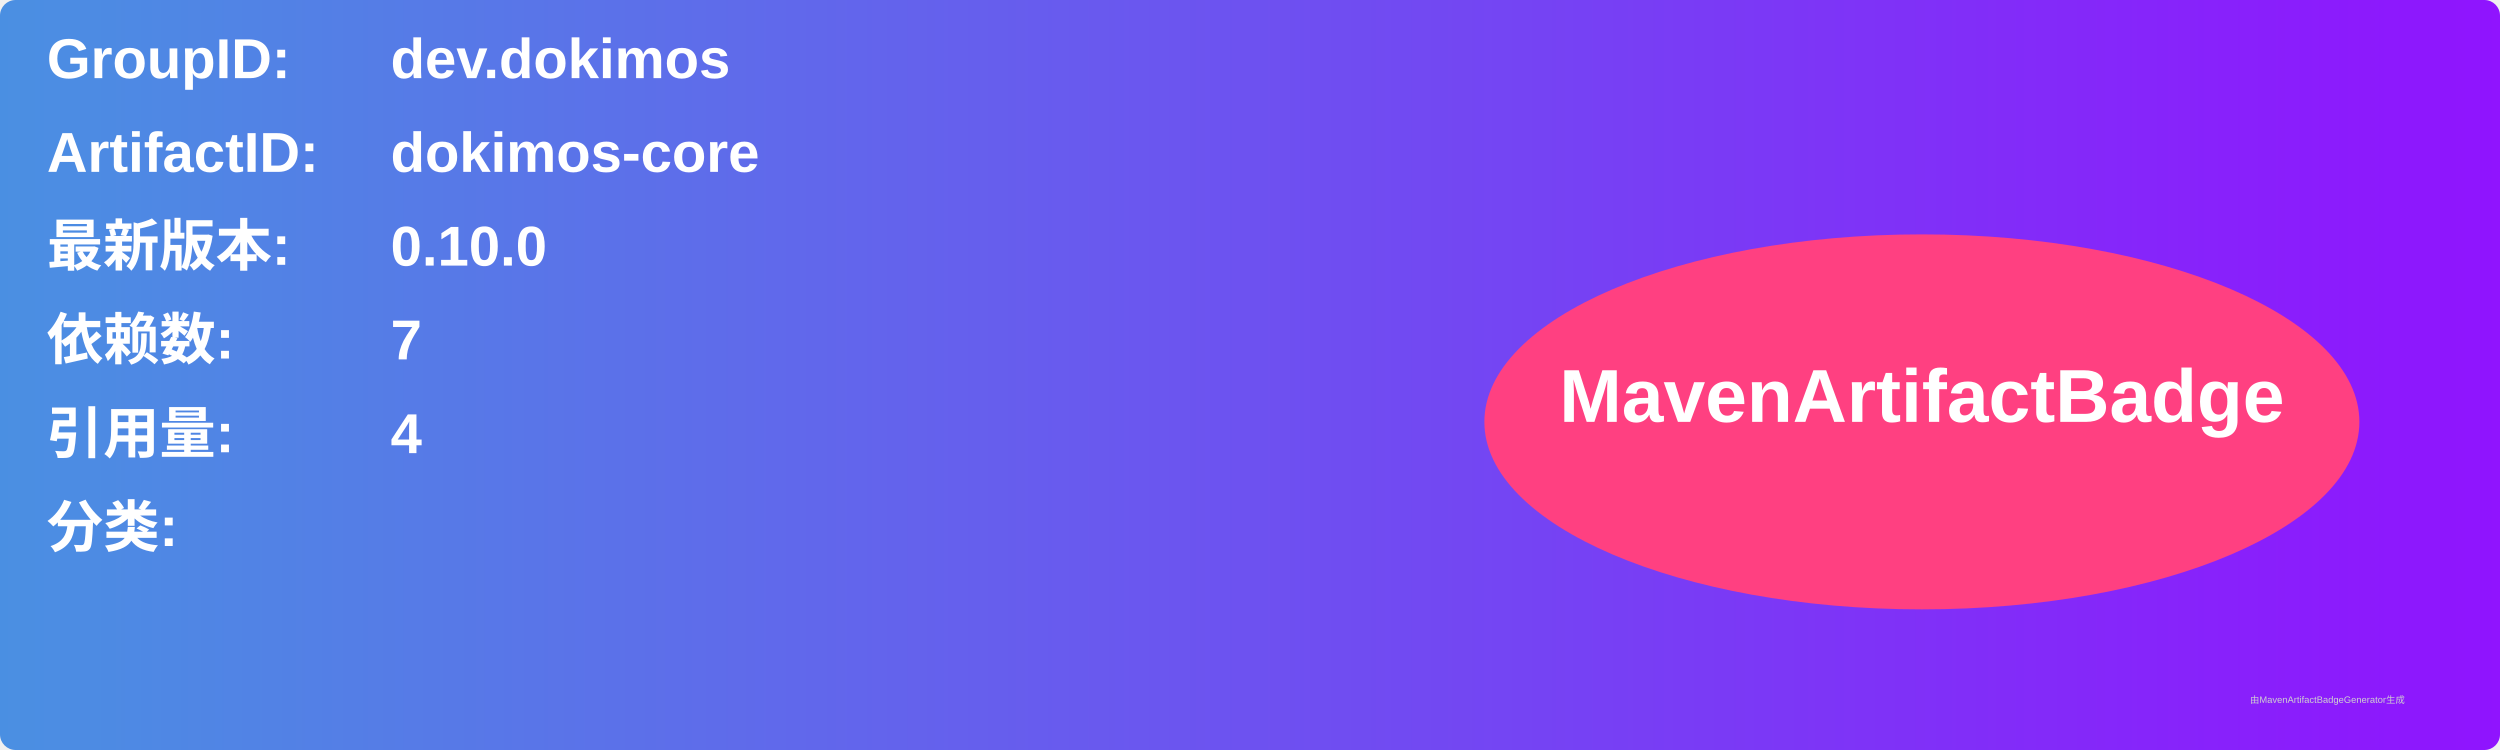
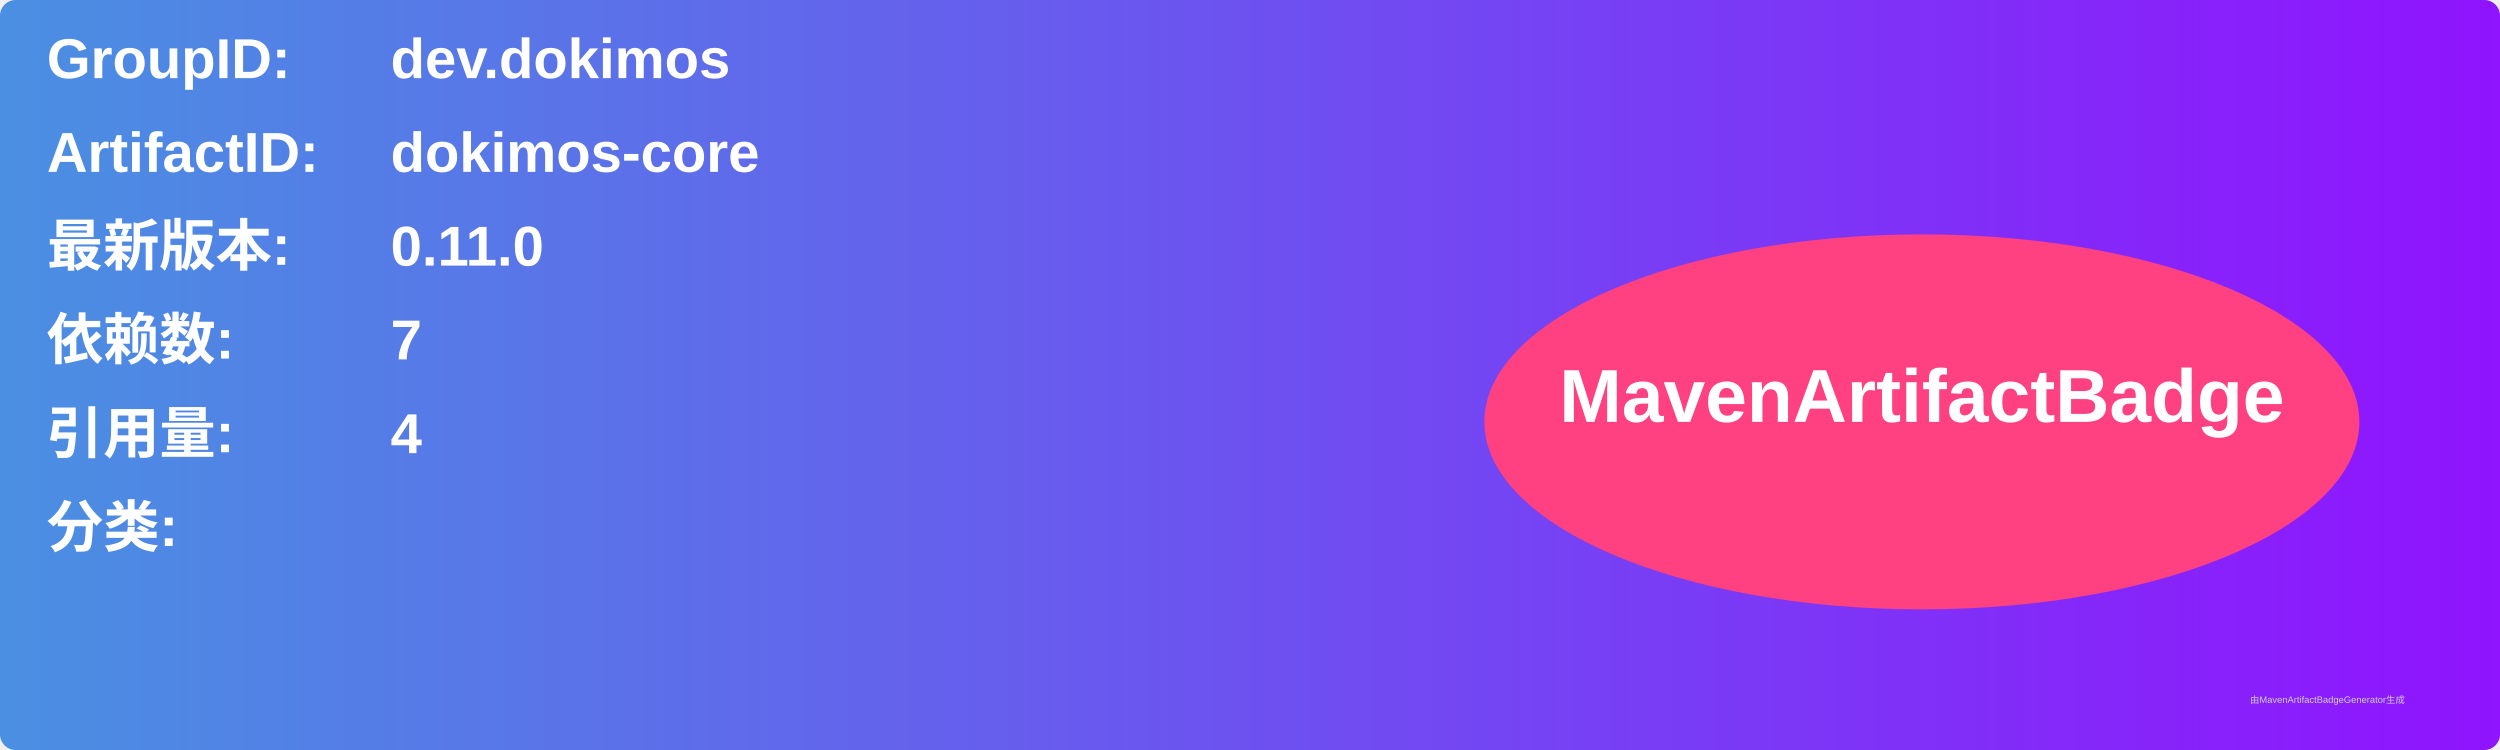
<svg xmlns="http://www.w3.org/2000/svg" width="800" height="240" viewBox="0 0 800 240">
  <linearGradient id="grad" x1="0%" y1="0%" x2="100%" y2="0%">
    <stop offset="0%" stop-color="#4a90e2" />
    <stop offset="100%" stop-color="#9013fe" />
  </linearGradient>
  <rect width="100%" height="100%" rx="5" ry="5" fill="url(#grad)" />
  <g transform="translate(15, 15)">
    <text x="0" y="10" font-family="Arial" font-size="18" fill="white" font-weight="bold" width="260">GroupID:</text>
    <text x="110" y="10" font-family="Arial" font-size="18" fill="white" font-weight="bold" width="460">dev.dokimos</text>
    <text x="0" y="40" font-family="Arial" font-size="18" fill="white" font-weight="bold" width="260">ArtifactID:</text>
    <text x="110" y="40" font-family="Arial" font-size="18" fill="white" font-weight="bold" width="460">dokimos-core</text>
    <text x="0" y="70" font-family="Arial" font-size="18" fill="white" font-weight="bold">最新版本:</text>
    <text x="110" y="70" font-family="Arial" font-size="18" fill="white" font-weight="bold">
-       <tspan font-weight="bold">0.10.0</tspan>
+       <tspan font-weight="bold">0.11.0</tspan>
    </text>
    <text x="0" y="100" font-family="Arial" font-size="18" fill="white" font-weight="bold">依赖数: </text>
    <text x="110" y="100" font-family="Arial" font-size="18" fill="white">
      <tspan font-weight="bold">7</tspan>
    </text>
    <text x="0" y="130" font-family="Arial" font-size="18" fill="white" font-weight="bold">引用量: </text>
    <text x="110" y="130" font-family="Arial" font-size="18" fill="white">
      <tspan font-weight="bold">4</tspan>
    </text>
    <text x="0" y="160" font-family="Arial" font-size="18" fill="white" font-weight="bold">分类:</text>
    <text x="10" y="190" font-family="Arial" font-size="10" fill="white">
      <tspan font-weight="bold" />
    </text>
    <ellipse cx="600" cy="120" rx="140" ry="60" fill="#ff4081" />
    <text x="600" y="120" text-anchor="middle" font-family="Arial" font-size="24" fill="white" font-weight="bold">MavenArtifactBadge</text>
  </g>
  <text x="720" y="225" font-family="Arial" font-size="3" fill="#d0d0d0">由MavenArtifactBadgeGenerator生成</text>
</svg>
